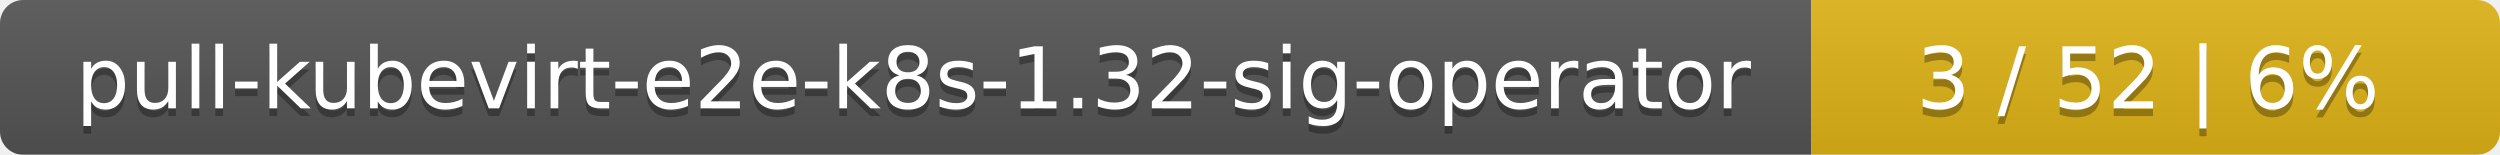
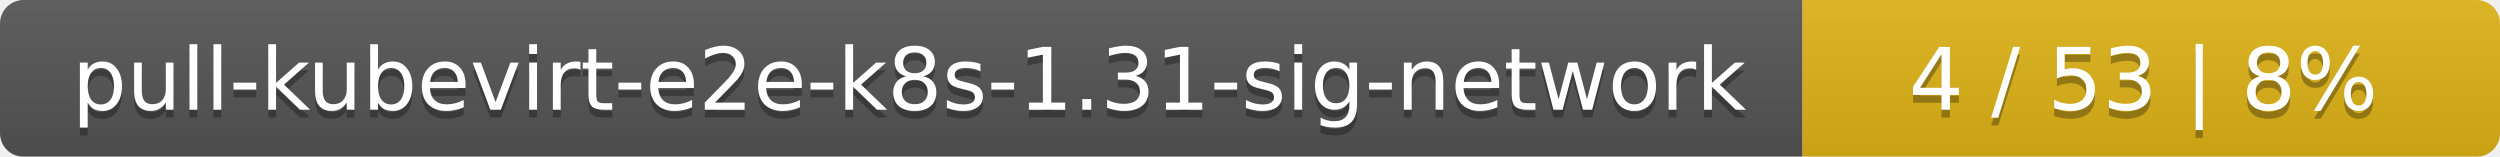
- <svg xmlns="http://www.w3.org/2000/svg" width="323" height="20">
+ <svg xmlns="http://www.w3.org/2000/svg" width="319" height="20">
  <linearGradient id="smooth" x2="0" y2="100%">
    <stop offset="0" stop-color="#bbb" stop-opacity=".1" />
    <stop offset="1" stop-opacity=".1" />
  </linearGradient>
  <mask id="round">
-     <rect width="323" height="20" rx="3" fill="#fff" />
+     <rect width="319" height="20" rx="3" fill="#fff" />
  </mask>
  <g mask="url(#round)">
-     <rect width="234" height="20" fill="#555" />
-     <rect x="234" width="89" height="20" fill="#dfb317" />
-     <rect width="323" height="20" fill="url(#smooth)" />
+     <rect width="230" height="20" fill="#555" />
+     <rect x="230" width="89" height="20" fill="#dfb317" />
+     <rect width="319" height="20" fill="url(#smooth)" />
  </g>
  <g fill="#fff" text-anchor="middle" font-family="DejaVu Sans,Verdana,Geneva,sans-serif" font-size="11">
-     <text x="118" y="15" fill="#010101" fill-opacity=".3">pull-kubevirt-e2e-k8s-1.32-sig-operator</text>
-     <text x="118" y="14">pull-kubevirt-e2e-k8s-1.32-sig-operator</text>
-     <text x="277.5" y="15" fill="#010101" fill-opacity=".3">3 / 52    |    6%</text>
-     <text x="277.5" y="14">3 / 52    |    6%</text>
+     <text x="116" y="15" fill="#010101" fill-opacity=".3">pull-kubevirt-e2e-k8s-1.31-sig-network</text>
+     <text x="116" y="14">pull-kubevirt-e2e-k8s-1.31-sig-network</text>
+     <text x="273.5" y="15" fill="#010101" fill-opacity=".3">4 / 53    |    8%</text>
+     <text x="273.5" y="14">4 / 53    |    8%</text>
  </g>
</svg>
